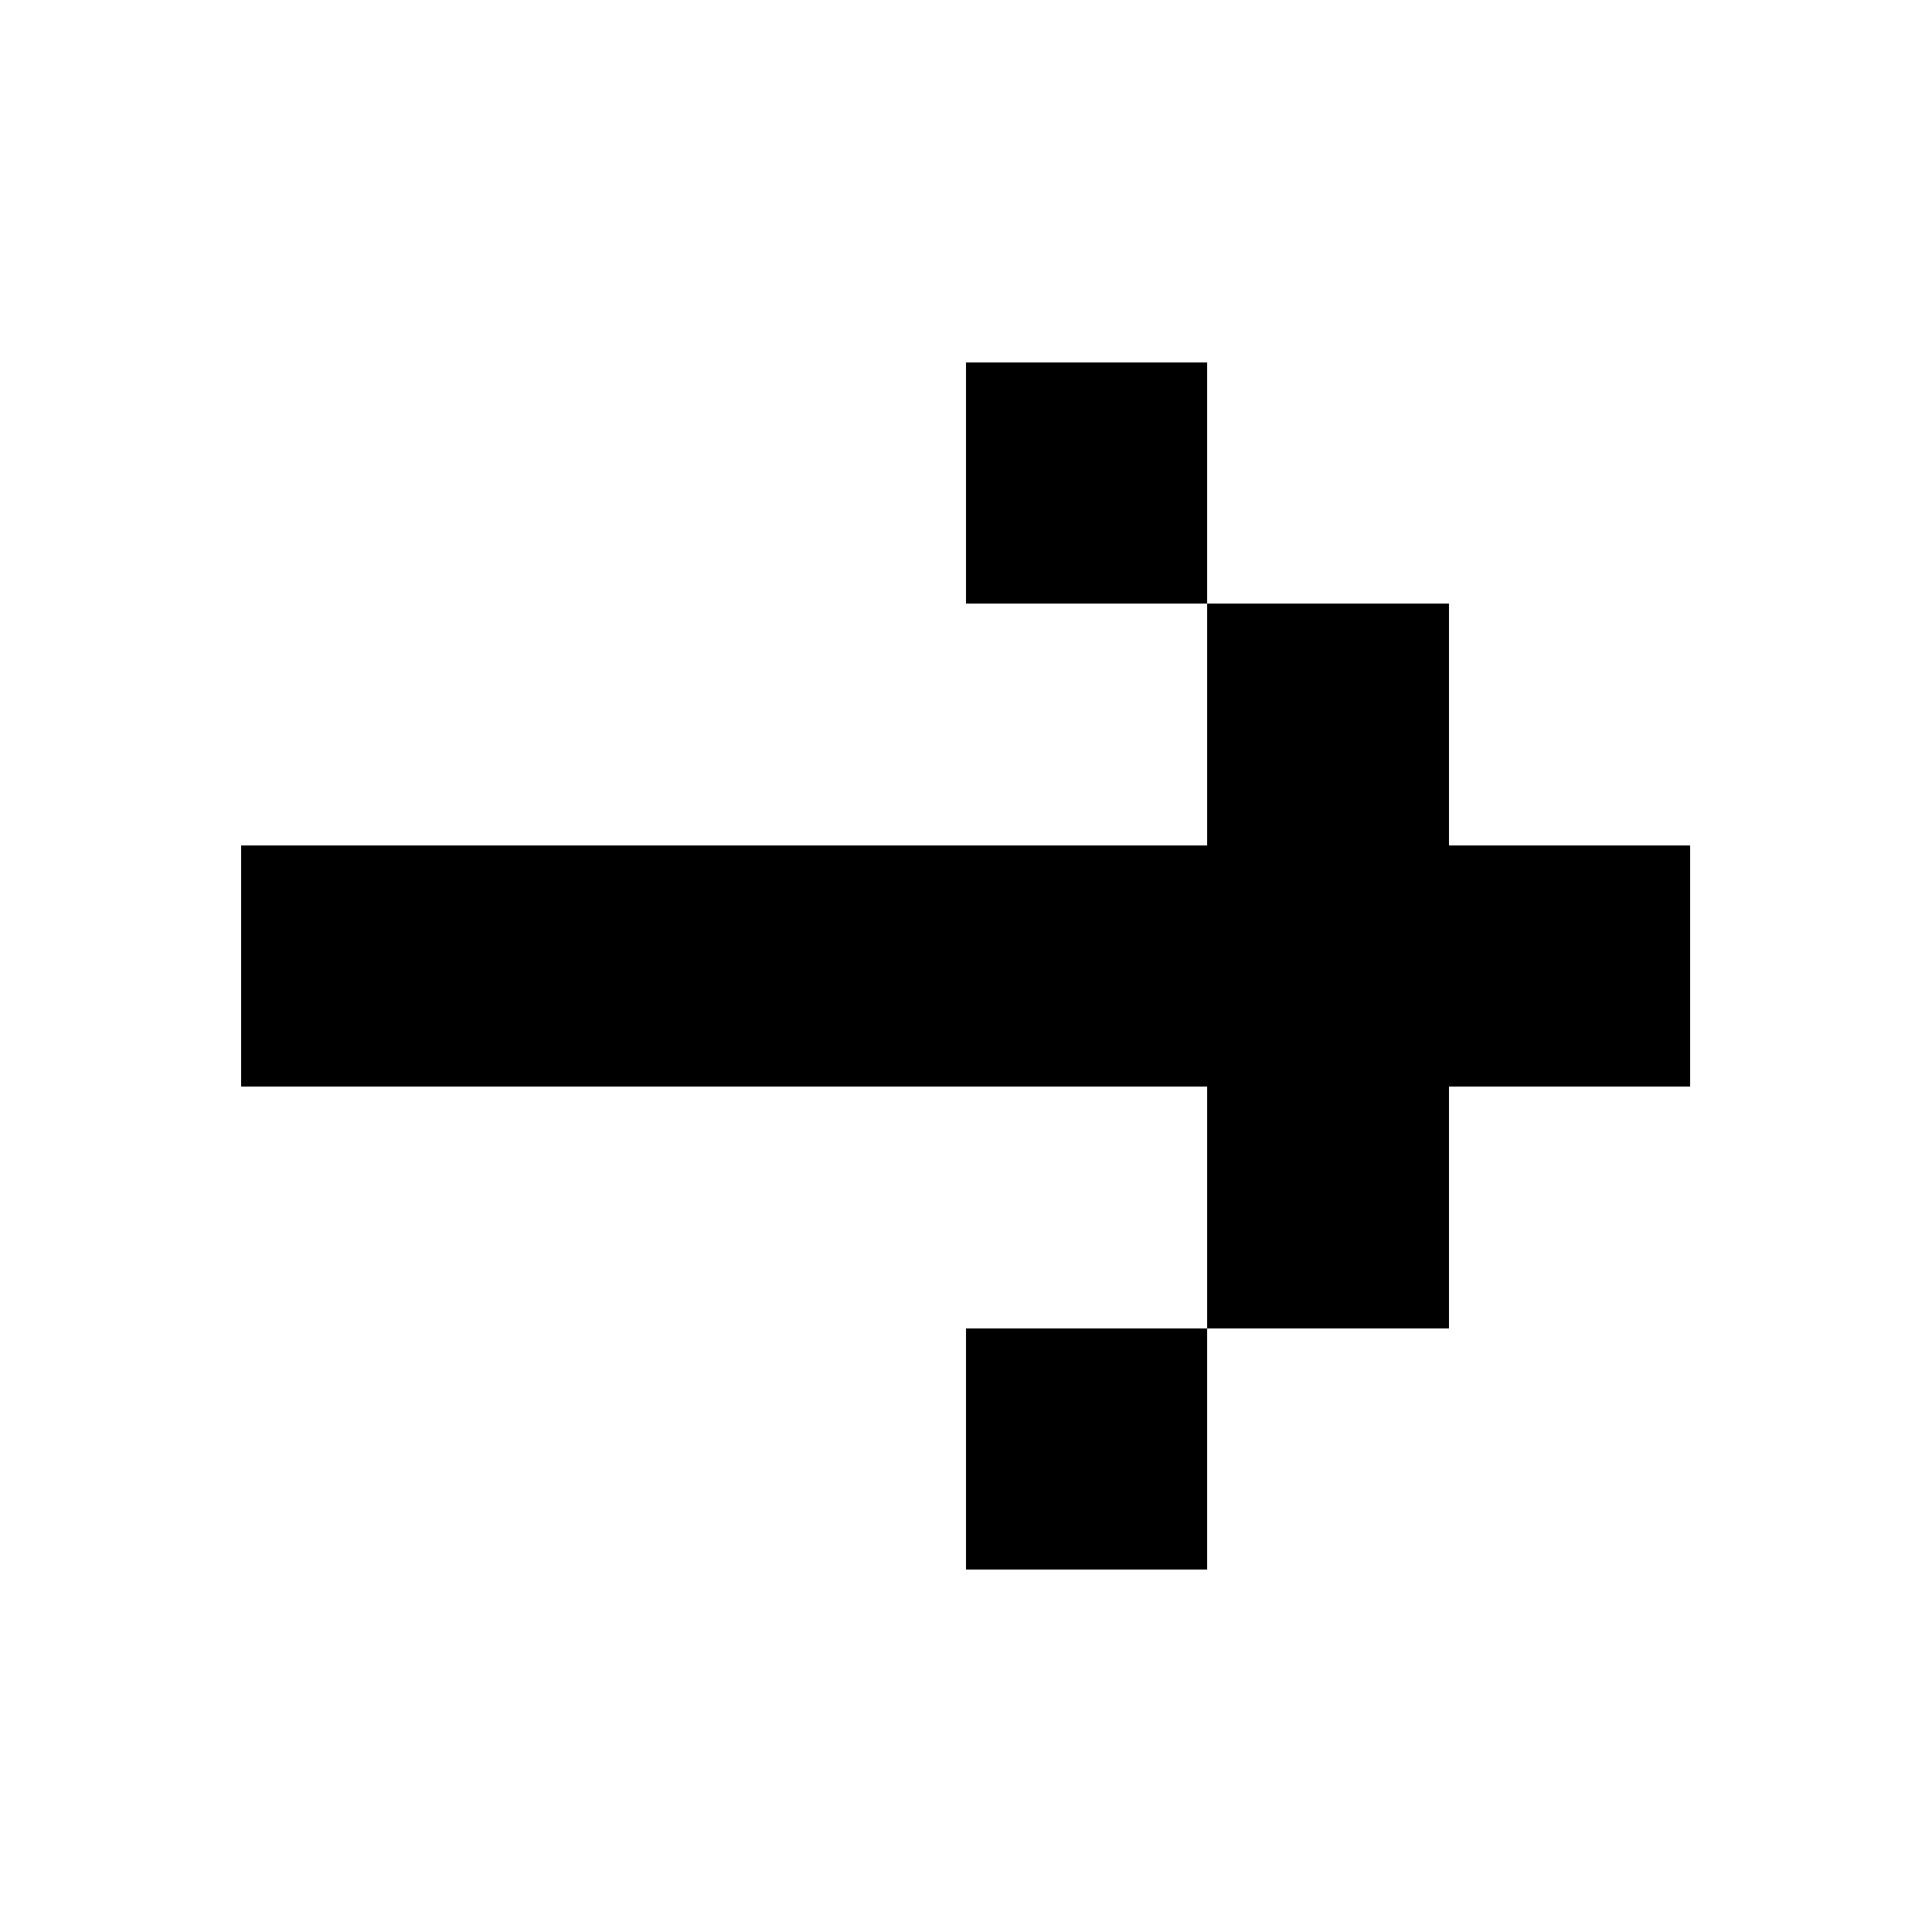
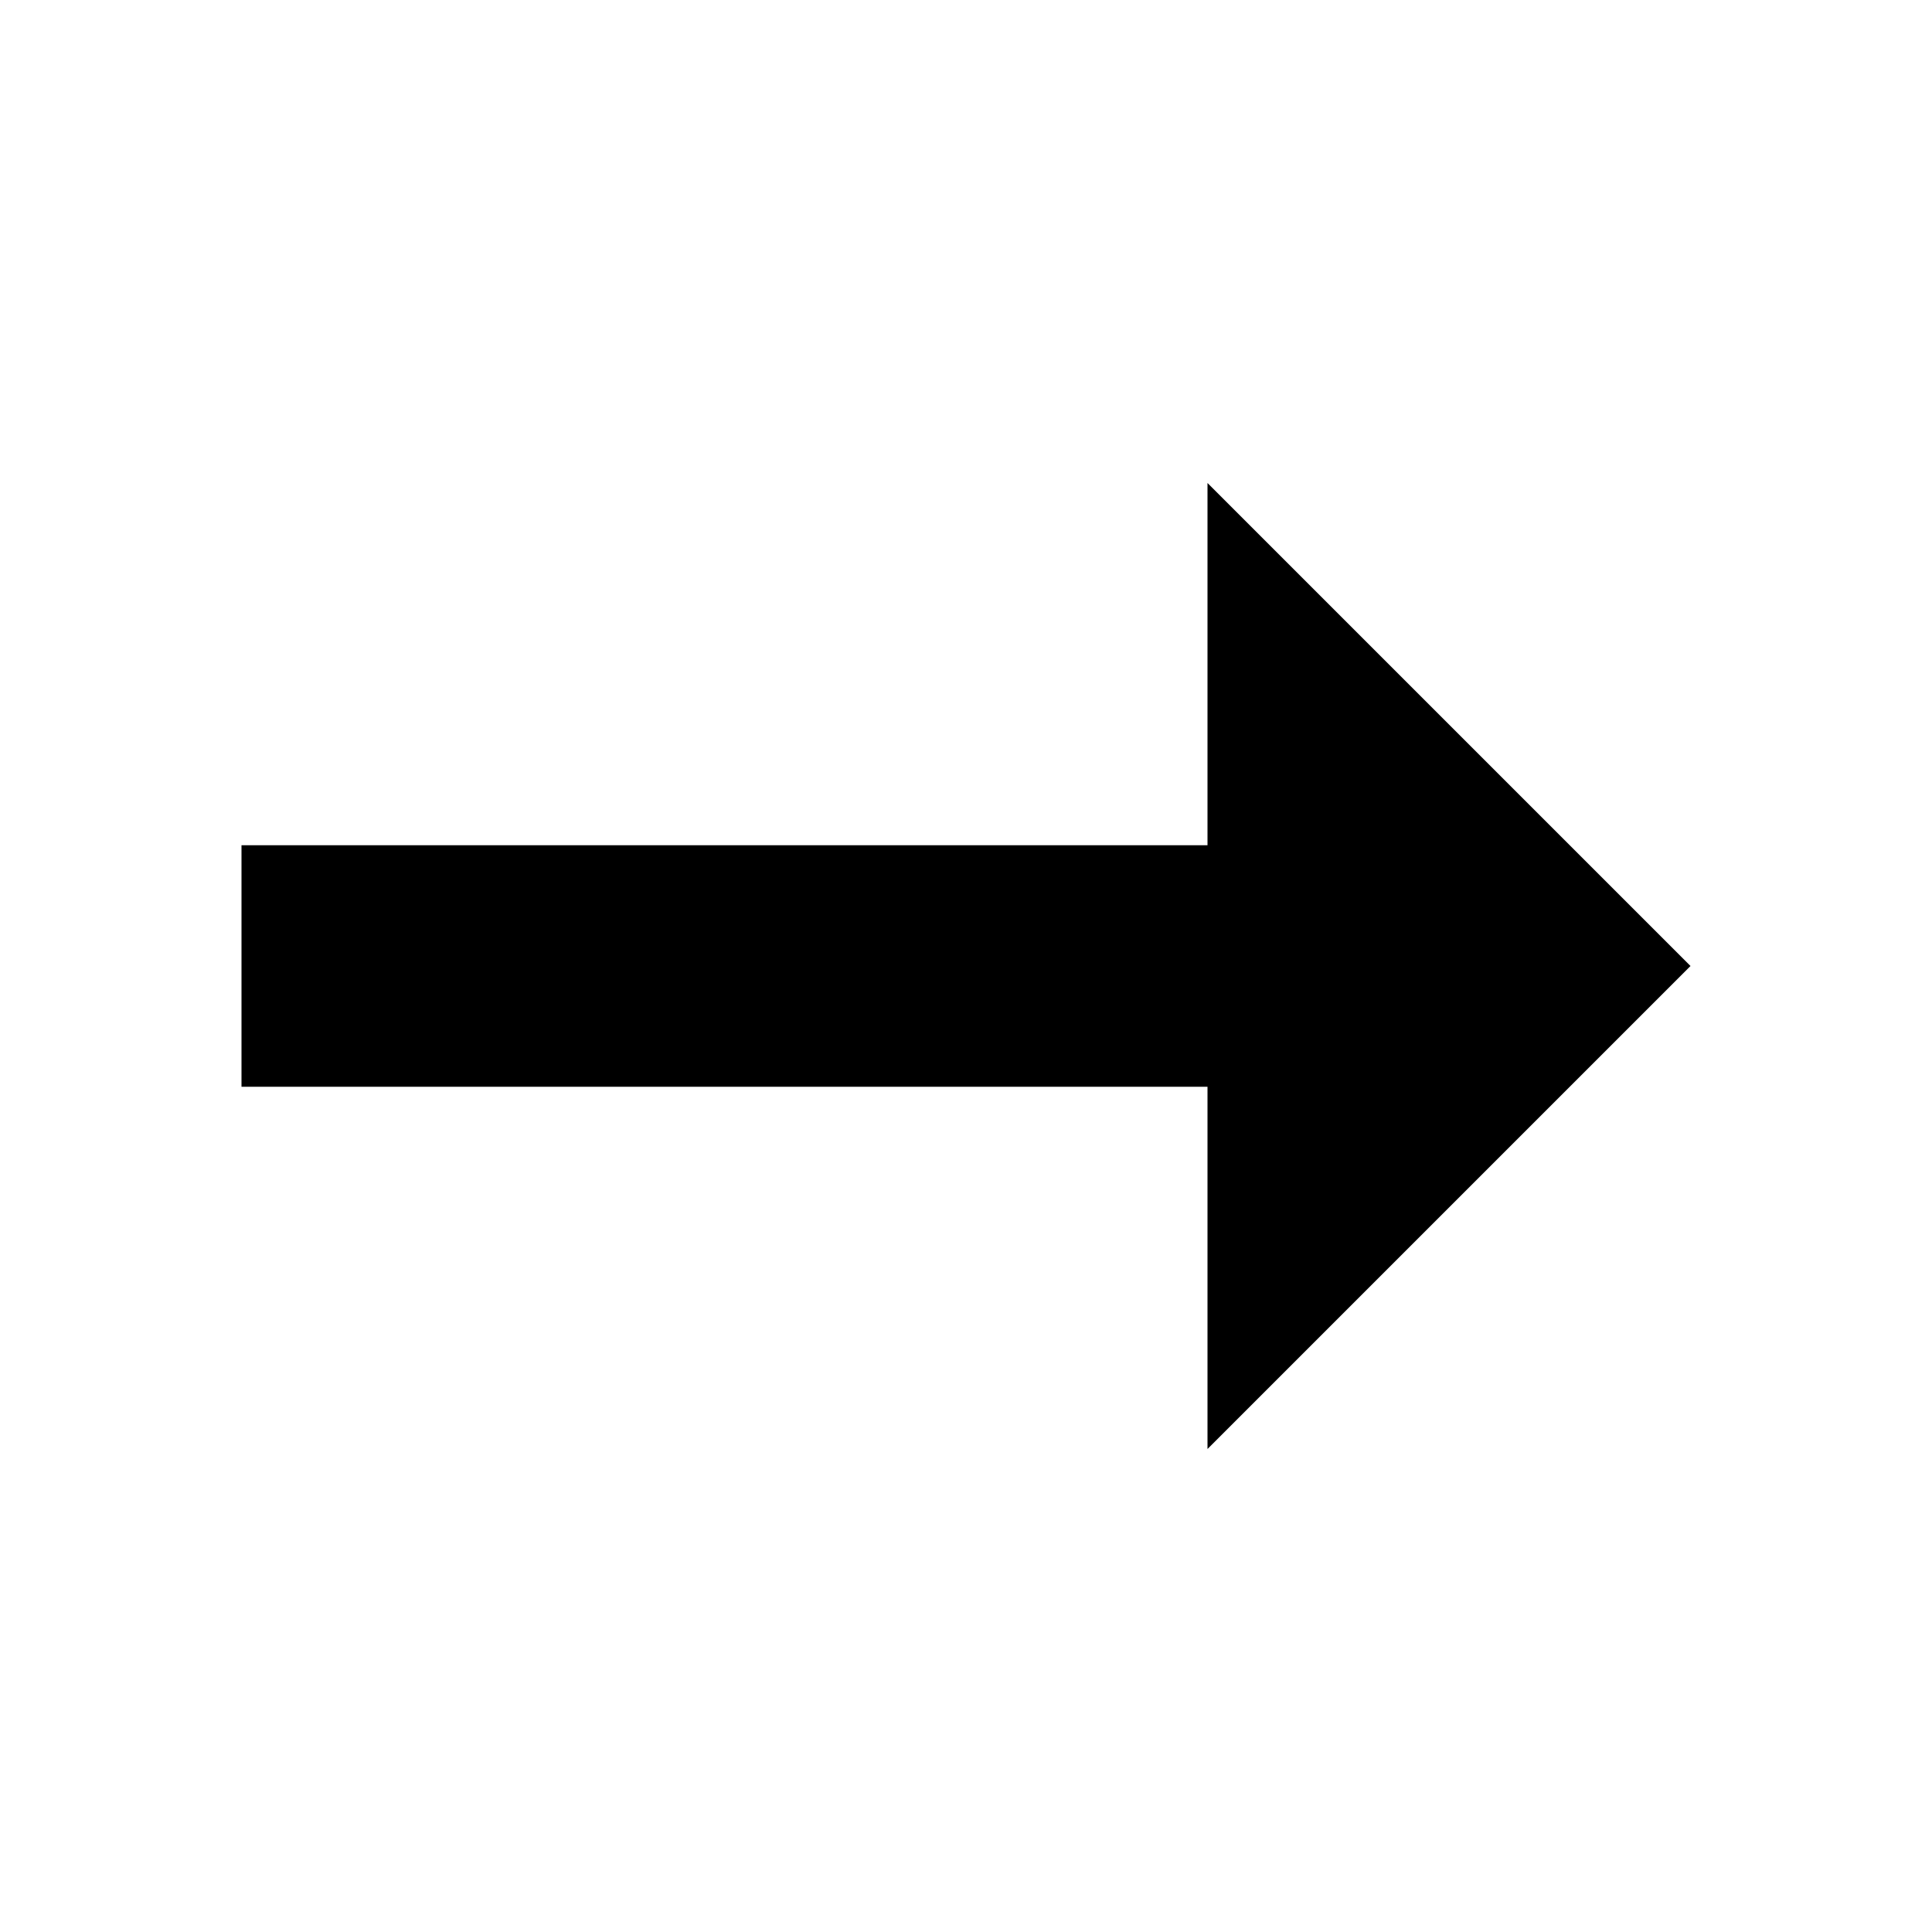
- <svg xmlns="http://www.w3.org/2000/svg" width="16" height="16" viewBox="0 0 16 16" shape-rendering="crispEdges">
-   <path fill="currentColor" fill-rule="evenodd" d="M8 3h2v2h2v2h2v2h-2v2h-2v2H8v-2h2V9H2V7h8V5H8z" />
+ <svg xmlns="http://www.w3.org/2000/svg" viewBox="0 0 16 16">
+   <path fill="black" fill-rule="evenodd" d="M2 7h8V4l4 4-4 4V9H2z" />
</svg>
